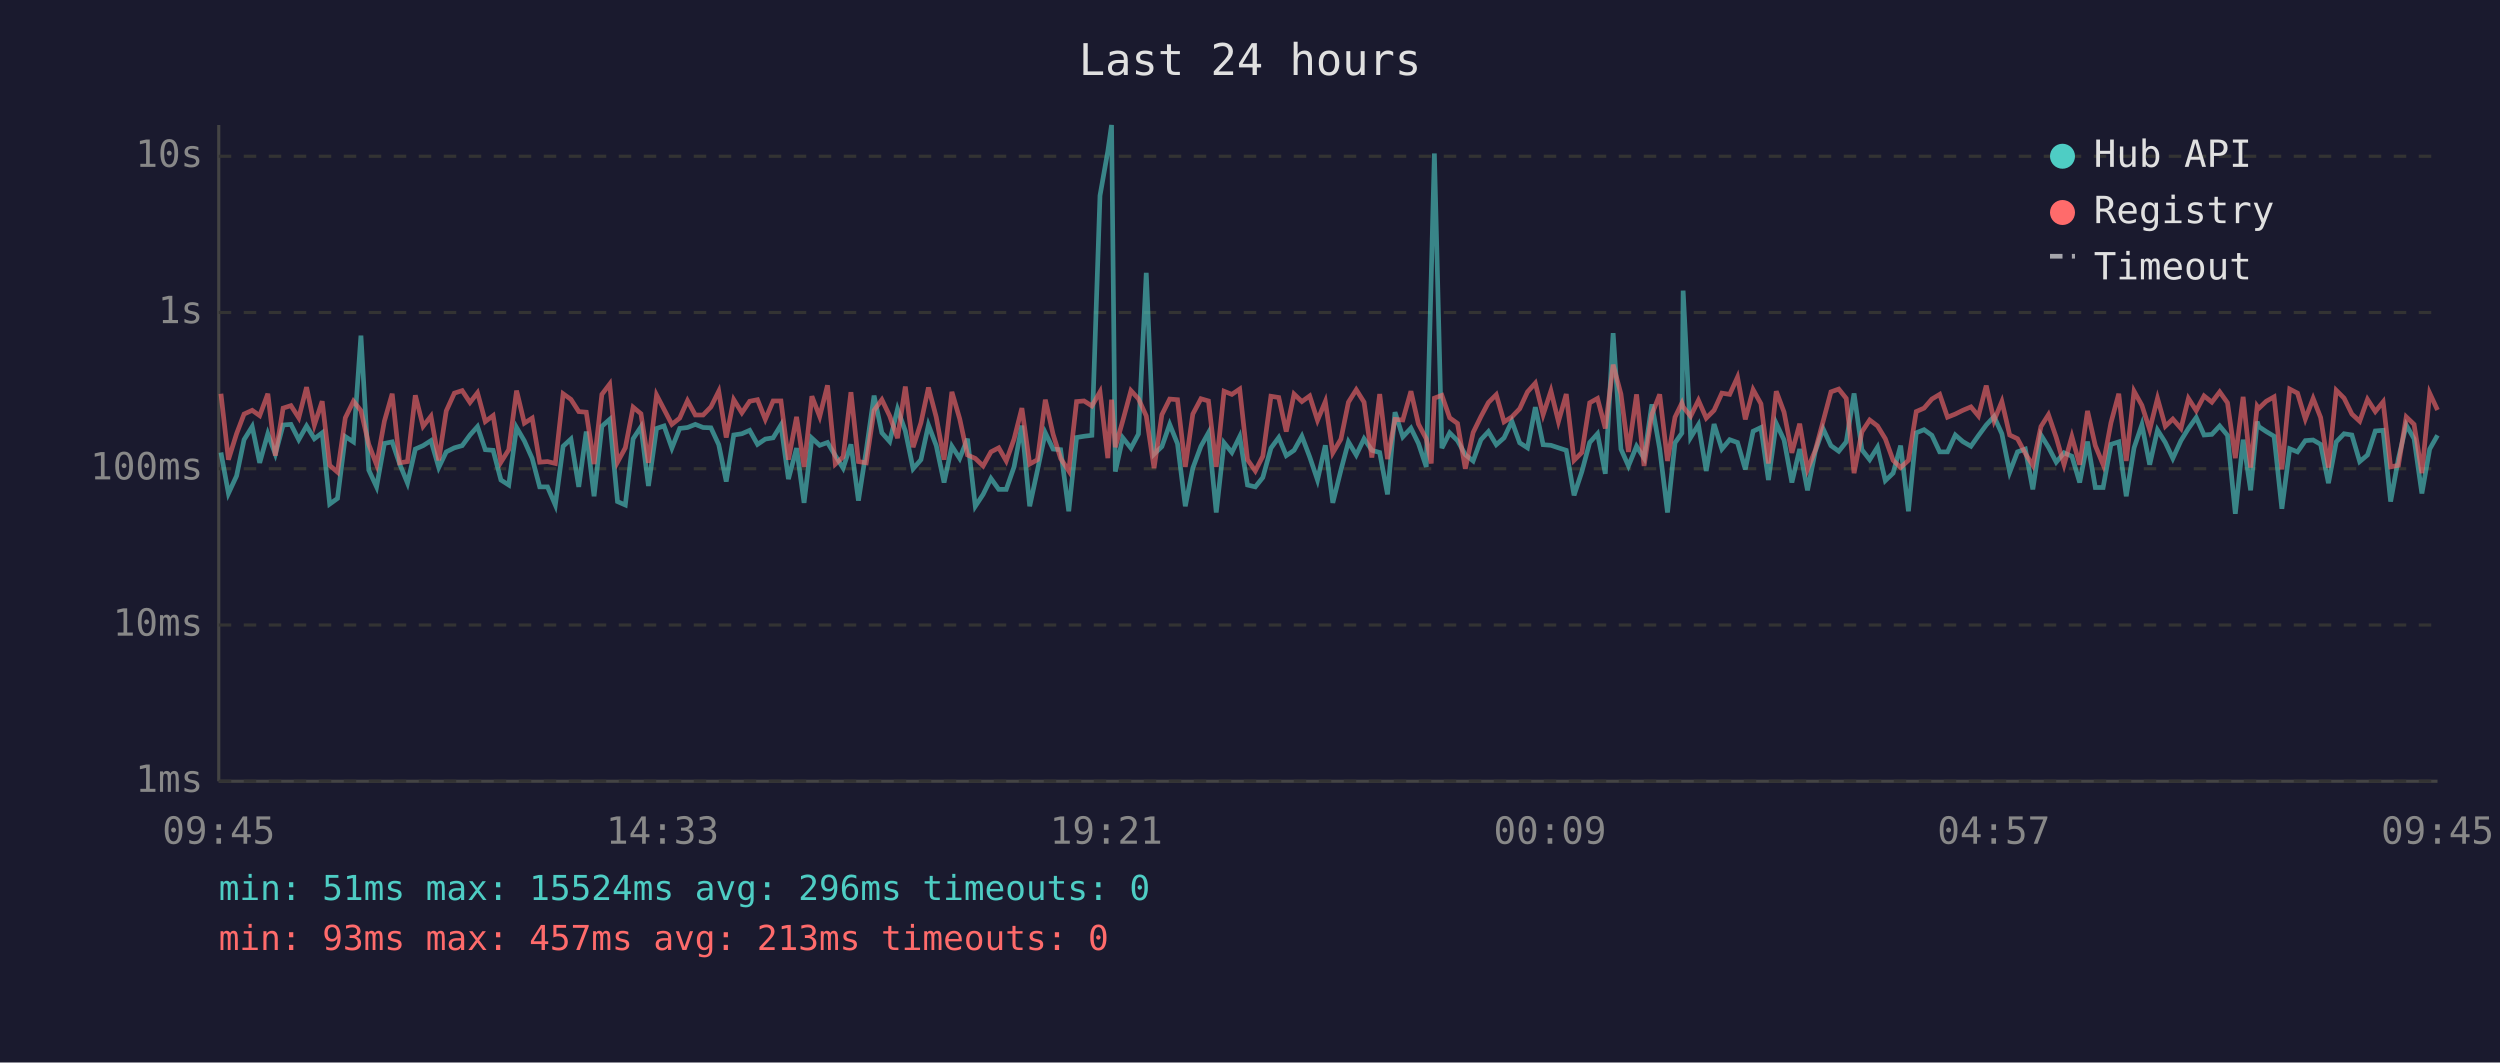
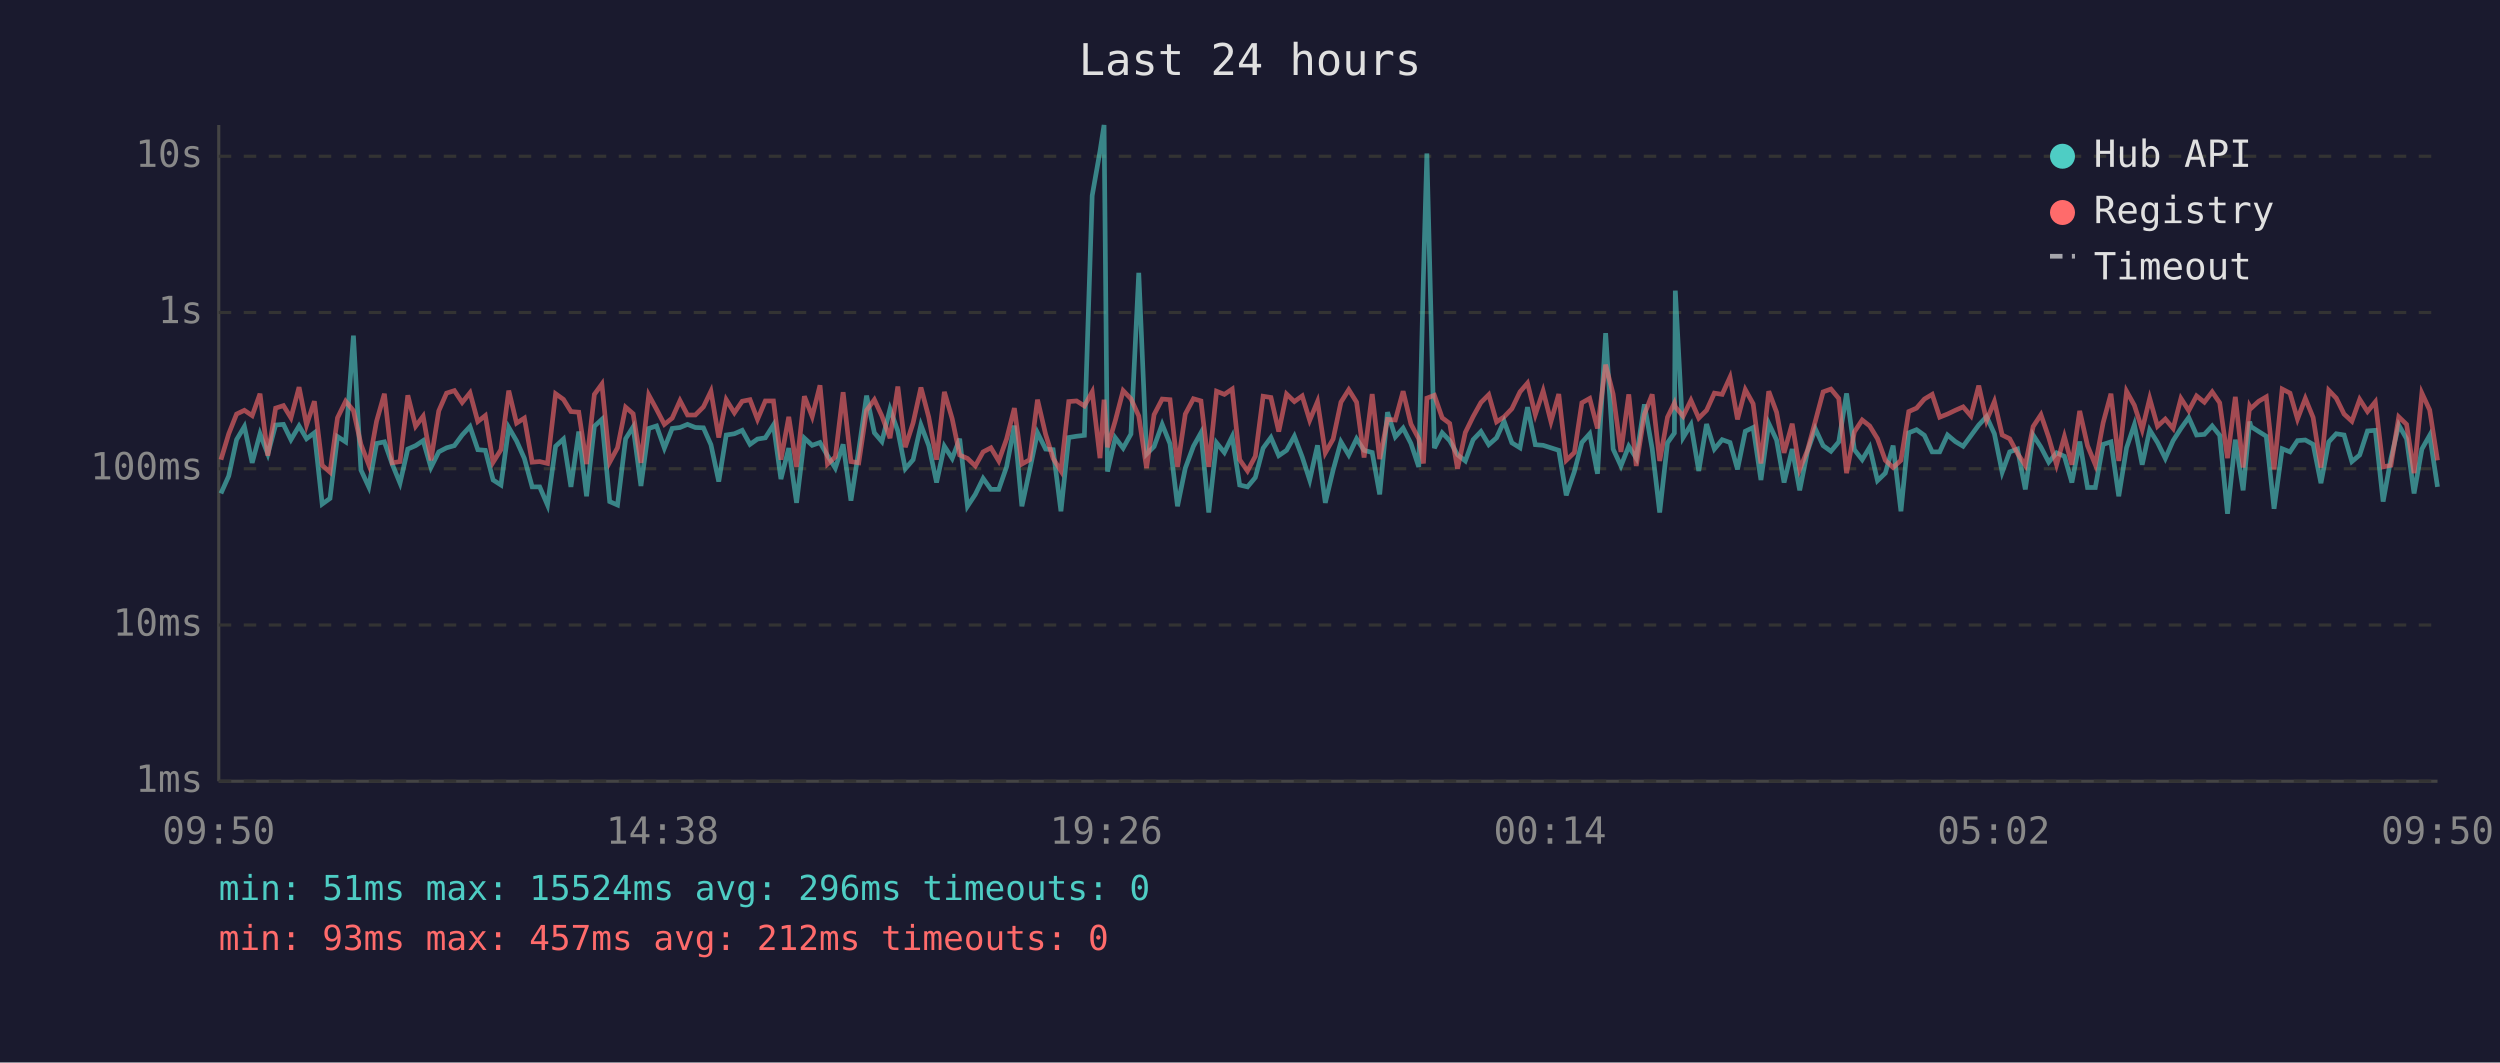
<svg xmlns="http://www.w3.org/2000/svg" viewBox="0 0 800 340" font-family="monospace" font-size="12">
  <rect width="800" height="340" fill="#1a1a2e" />
  <text x="400" y="24" fill="#e0e0e0" font-size="14" text-anchor="middle">Last 24 hours</text>
  <line x1="70" y1="40" x2="70" y2="250" stroke="#444" stroke-width="1" />
  <line x1="70" y1="250" x2="780" y2="250" stroke="#444" stroke-width="1" />
  <line x1="70" y1="250" x2="780" y2="250" stroke="#333" stroke-width="1" stroke-dasharray="4" />
  <text x="65" y="250" fill="#888" text-anchor="end" dominant-baseline="middle">1ms</text>
  <line x1="70" y1="200" x2="780" y2="200" stroke="#333" stroke-width="1" stroke-dasharray="4" />
  <text x="65" y="200" fill="#888" text-anchor="end" dominant-baseline="middle">10ms</text>
  <line x1="70" y1="150" x2="780" y2="150" stroke="#333" stroke-width="1" stroke-dasharray="4" />
  <text x="65" y="150" fill="#888" text-anchor="end" dominant-baseline="middle">100ms</text>
  <line x1="70" y1="100" x2="780" y2="100" stroke="#333" stroke-width="1" stroke-dasharray="4" />
  <text x="65" y="100" fill="#888" text-anchor="end" dominant-baseline="middle">1s</text>
  <line x1="70" y1="50" x2="780" y2="50" stroke="#333" stroke-width="1" stroke-dasharray="4" />
  <text x="65" y="50" fill="#888" text-anchor="end" dominant-baseline="middle">10s</text>
-   <text x="70" y="270" fill="#888" text-anchor="middle">09:45</text>
-   <text x="212" y="270" fill="#888" text-anchor="middle">14:33</text>
-   <text x="354" y="270" fill="#888" text-anchor="middle">19:21</text>
-   <text x="496" y="270" fill="#888" text-anchor="middle">00:09</text>
-   <text x="638" y="270" fill="#888" text-anchor="middle">04:57</text>
-   <text x="780" y="270" fill="#888" text-anchor="middle">09:45</text>
-   <polyline points="70.7,144.8 73.1,157.9 75.7,152.3 78.1,140.7 80.7,136.5 83.1,148.1 85.7,138.8 88.1,145.3 90.6,136.0 93.1,135.8 95.6,140.7 98.1,136.3 100.6,140.4 103.1,138.5 105.5,161.3 108.0,159.5 110.5,139.7 113.1,141.4 115.5,107.4 118.0,150.4 120.5,155.8 123.0,141.9 125.5,141.4 127.9,148.5 130.4,154.6 132.9,143.7 135.4,142.6 137.9,141.0 140.4,149.6 142.8,144.6 145.4,143.3 147.9,142.6 150.4,139.2 152.8,136.5 155.3,143.9 157.8,144.1 160.3,153.6 162.8,155.2 165.3,136.8 167.8,141.1 170.3,146.7 172.7,155.8 175.2,155.8 177.7,161.6 180.2,142.8 182.7,140.5 185.2,155.8 187.6,138.1 190.1,158.8 192.6,136.4 195.1,134.2 197.6,160.5 200.1,161.6 202.6,140.4 205.1,136.6 207.5,155.5 210.1,137.1 212.5,136.3 215.0,143.4 217.5,137.1 220.0,136.8 222.5,135.8 225.0,136.8 227.5,136.9 230.0,142.3 232.4,154.1 234.8,139.2 237.4,138.8 239.9,137.7 242.4,142.2 244.9,140.5 247.4,140.1 249.9,136.0 252.3,153.3 254.9,143.4 257.3,160.9 259.8,140.2 262.3,142.5 264.8,141.6 267.3,145.8 269.8,149.8 272.3,142.2 274.7,160.2 277.2,144.1 279.7,126.6 282.2,138.5 284.7,141.3 287.2,130.9 289.7,137.9 292.2,150.0 294.7,147.1 297.1,136.0 299.6,142.6 302.1,154.4 304.6,142.8 307.1,146.7 309.6,140.4 312.1,162.0 314.6,158.2 317.1,153.1 319.6,156.6 322.0,156.6 324.5,149.4 327.0,136.2 329.5,162.0 332.0,150.4 334.5,138.5 337.0,143.7 339.4,143.9 342.0,163.6 344.5,140.0 346.9,139.6 349.4,139.3 352.0,62.6 354.5,48.4 355.7,40.0 356.9,150.9 359.3,140.1 361.9,143.4 364.3,138.9 366.8,87.3 369.3,145.3 371.8,142.9 374.3,135.8 376.8,142.0 379.3,162.0 381.7,149.8 384.3,142.8 386.7,138.5 389.2,164.0 391.7,141.7 394.2,144.8 396.7,139.7 399.2,155.2 401.7,155.8 404.1,152.8 406.7,143.4 409.2,140.0 411.6,145.8 414.1,144.1 416.6,139.6 419.1,146.2 421.6,153.6 424.1,142.5 426.5,160.9 429.1,150.4 431.5,141.4 434.0,145.6 436.5,140.4 439.0,144.1 441.5,144.8 444.0,158.2 446.4,131.9 448.9,139.8 451.5,137.0 453.9,141.9 456.4,149.4 458.0,88.2 459.0,49.1 461.4,143.4 463.9,138.5 466.4,141.0 468.9,145.5 471.4,147.5 473.9,140.7 476.3,138.1 478.8,142.3 481.3,140.1 483.8,134.8 486.3,141.7 488.8,143.3 491.3,130.3 493.8,142.3 496.3,142.5 498.7,143.3 501.2,144.1 503.7,158.5 506.2,150.9 508.7,141.6 511.2,138.8 513.7,151.6 516.2,106.6 518.7,143.7 521.1,149.1 523.7,142.8 526.1,146.6 528.6,129.4 531.1,143.6 533.6,164.0 536.0,141.7 538.2,138.6 538.6,93.0 541.0,140.0 543.5,135.9 546.0,150.7 548.5,135.7 551.0,143.7 553.5,140.7 556.0,141.6 558.5,150.2 561.0,138.0 563.5,136.8 565.9,153.6 568.4,135.5 570.9,140.8 573.4,154.4 575.9,143.7 578.4,156.9 580.9,144.4 583.4,137.2 585.9,142.6 588.4,144.4 590.8,141.4 593.3,125.9 595.8,143.9 598.3,147.1 600.8,143.1 603.3,153.8 605.8,151.4 608.2,142.6 610.7,163.6 613.2,138.5 615.7,137.5 618.2,139.3 620.7,144.6 623.2,144.6 625.7,139.2 628.1,141.3 630.7,142.8 633.1,139.4 635.6,136.0 638.1,133.3 640.6,138.8 643.1,151.1 645.6,144.6 648.1,143.7 650.5,156.6 653.1,139.2 655.5,143.1 658.0,147.9 660.5,144.9 663.0,146.0 665.5,154.4 668.0,141.3 670.5,156.0 673.0,156.0 675.5,142.2 678.0,141.4 680.4,158.8 682.9,143.3 685.4,135.9 687.9,148.7 690.4,137.6 692.9,141.6 695.3,146.7 697.9,141.0 700.3,137.1 702.8,133.6 705.3,139.2 707.8,139.0 710.3,136.3 712.8,139.3 715.3,164.4 717.8,140.7 720.2,156.9 722.3,134.9 722.8,136.5 725.2,138.1 727.7,139.6 730.2,162.8 732.7,143.6 735.2,144.6 737.7,141.0 740.2,140.8 742.6,142.2 745.1,154.6 747.6,141.4 750.1,138.8 752.6,139.2 755.1,147.7 757.6,145.6 760.1,137.9 762.6,137.7 765.0,160.5 767.5,146.7 770.0,136.0 772.5,140.4 775.0,157.9 777.5,143.7 780.0,139.3" fill="none" stroke="#4ecdc4" stroke-width="1.5" opacity="0.6" />
-   <polyline points="70.7,126.0 73.1,147.1 75.7,138.8 78.1,132.5 80.7,131.3 83.1,133.0 85.7,126.0 88.1,145.8 90.6,130.6 93.1,129.8 95.6,133.7 98.1,123.9 100.6,136.0 103.1,128.4 105.5,148.9 108.0,151.1 110.5,133.7 113.1,128.4 115.5,131.4 118.0,142.2 120.5,148.7 123.0,134.8 125.5,126.0 127.9,148.1 130.4,147.7 132.9,126.5 135.4,136.4 137.9,133.2 140.4,147.3 142.8,131.5 145.4,125.8 147.9,125.0 150.4,128.8 152.8,125.7 155.3,134.9 157.8,133.0 160.3,147.9 162.8,143.9 165.3,125.0 167.8,135.4 170.3,133.8 172.7,147.9 175.2,147.7 177.7,148.3 180.2,126.0 182.7,127.8 185.2,131.7 187.6,131.9 190.1,148.5 192.6,126.2 195.1,122.9 197.6,147.9 200.1,143.3 202.6,130.3 205.1,132.4 207.5,148.1 210.1,126.4 212.5,131.0 215.0,135.8 217.5,133.8 220.0,128.2 222.5,132.8 225.0,132.8 227.5,130.2 230.0,125.2 232.4,140.0 234.8,127.9 237.4,132.1 239.9,128.4 242.4,127.9 244.9,134.2 247.4,128.3 249.9,128.3 252.3,147.1 254.9,133.4 257.3,149.4 259.8,126.8 262.3,133.3 264.8,123.3 267.3,148.5 269.8,146.2 272.3,125.5 274.7,147.7 277.2,148.1 279.7,131.3 282.2,127.9 284.7,133.1 287.2,140.2 289.7,123.7 292.2,143.1 294.7,135.3 297.1,124.0 299.6,133.5 302.1,147.1 304.6,125.4 307.1,134.0 309.6,145.6 312.1,146.7 314.6,149.1 317.1,144.6 319.6,143.3 322.0,147.5 324.5,140.5 327.0,130.6 329.5,148.5 332.0,147.1 334.5,127.9 337.0,139.0 339.4,146.7 342.0,150.7 344.5,128.5 346.9,128.3 349.4,129.9 352.0,125.4 354.5,146.6 355.7,127.9 356.9,143.1 359.3,134.6 361.9,125.0 364.3,127.6 366.8,133.1 369.3,149.8 371.8,132.7 374.3,127.7 376.8,127.9 379.3,149.4 381.7,132.5 384.3,127.6 386.7,128.3 389.2,149.4 391.7,125.2 394.2,126.2 396.7,124.5 399.2,147.1 401.7,150.7 404.1,146.0 406.7,126.8 409.2,127.2 411.6,138.1 414.1,126.1 416.6,128.5 419.1,126.7 421.6,134.5 424.1,128.5 426.5,144.9 429.1,140.5 431.5,128.7 434.0,124.7 436.5,128.7 439.0,146.4 441.5,126.1 444.0,146.9 446.4,134.2 448.9,134.4 451.5,125.2 453.9,135.7 456.4,140.4 458.0,148.3 459.0,127.4 461.4,126.5 463.9,133.7 466.4,135.5 468.9,150.0 471.4,138.4 473.9,133.3 476.3,128.8 478.8,126.3 481.3,135.0 483.8,133.4 486.3,130.8 488.8,125.4 491.3,122.6 493.8,132.7 496.3,125.1 498.7,134.9 501.2,126.1 503.7,147.3 506.2,144.8 508.7,128.9 511.2,127.5 513.7,137.1 516.2,116.7 518.7,126.1 521.1,144.6 523.7,126.2 526.1,149.1 528.6,132.6 531.1,126.2 533.6,147.5 536.0,133.5 538.2,129.0 538.6,130.2 541.0,133.2 543.5,128.1 546.0,133.8 548.5,131.3 551.0,125.8 553.5,126.2 556.0,120.7 558.5,134.2 561.0,124.7 563.5,129.2 565.9,148.3 568.4,125.2 570.9,131.9 573.4,144.9 575.9,135.6 578.4,150.2 580.9,144.1 583.4,134.8 585.9,125.4 588.4,124.5 590.8,127.5 593.3,151.4 595.8,138.2 598.3,134.4 600.8,136.3 603.3,140.4 605.8,147.3 608.2,149.6 610.7,147.3 613.2,131.7 615.7,130.6 618.2,127.7 620.7,126.2 623.2,133.5 625.7,132.5 628.1,131.3 630.7,130.2 633.1,133.1 635.6,123.4 638.1,134.6 640.6,128.5 643.1,139.2 645.6,140.4 648.1,145.1 650.5,148.9 653.1,136.5 655.5,132.7 658.0,140.0 660.5,148.7 663.0,139.7 665.5,148.7 668.0,131.5 670.5,142.6 673.0,148.7 675.5,135.3 678.0,126.0 680.4,147.5 682.9,125.2 685.4,129.7 687.9,137.5 690.4,127.5 692.9,136.4 695.3,134.1 697.9,137.1 700.3,127.5 702.8,131.4 705.3,126.7 707.8,128.7 710.3,125.4 712.8,128.9 715.3,146.6 717.8,127.0 720.2,149.6 722.3,130.0 722.8,130.7 725.2,128.4 727.7,127.0 730.2,150.2 732.7,124.5 735.2,125.8 737.7,134.1 740.2,127.5 742.6,133.6 745.1,149.6 747.6,124.9 750.1,127.4 752.6,132.5 755.1,134.8 757.6,127.8 760.1,131.7 762.6,128.6 765.0,149.4 767.5,148.9 770.0,133.4 772.5,135.8 775.0,151.4 777.5,125.8 780.0,131.2" fill="none" stroke="#ff6b6b" stroke-width="1.5" opacity="0.6" />
+   <text x="70" y="270" fill="#888" text-anchor="middle">09:50</text>
+   <text x="212" y="270" fill="#888" text-anchor="middle">14:38</text>
+   <text x="354" y="270" fill="#888" text-anchor="middle">19:26</text>
+   <text x="496" y="270" fill="#888" text-anchor="middle">00:14</text>
+   <text x="638" y="270" fill="#888" text-anchor="middle">05:02</text>
+   <text x="780" y="270" fill="#888" text-anchor="middle">09:50</text>
+   <polyline points="70.7,157.9 73.2,152.3 75.7,140.7 78.2,136.5 80.7,148.1 83.2,138.8 85.7,145.3 88.2,136.0 90.7,135.8 93.1,140.7 95.7,136.3 98.1,140.4 100.6,138.5 103.1,161.3 105.6,159.5 108.0,139.7 110.6,141.4 113.1,107.4 115.5,150.4 118.0,155.8 120.5,141.9 123.0,141.4 125.5,148.5 128.0,154.6 130.5,143.7 133.0,142.6 135.4,141.0 137.9,149.6 140.4,144.6 142.9,143.3 145.4,142.6 147.9,139.2 150.4,136.5 152.9,143.9 155.3,144.1 157.8,153.6 160.3,155.2 162.8,136.8 165.3,141.1 167.8,146.7 170.3,155.8 172.7,155.8 175.2,161.6 177.8,142.8 180.3,140.5 182.7,155.8 185.2,138.1 187.7,158.8 190.2,136.4 192.6,134.2 195.1,160.5 197.6,161.6 200.2,140.4 202.6,136.6 205.1,155.5 207.6,137.1 210.1,136.3 212.6,143.4 215.1,137.1 217.6,136.8 220.0,135.8 222.5,136.8 225.1,136.9 227.5,142.3 230.0,154.1 232.4,139.2 235.0,138.8 237.5,137.7 240.0,142.2 242.4,140.5 244.9,140.1 247.5,136.0 249.9,153.3 252.4,143.4 254.9,160.9 257.4,140.2 259.9,142.5 262.4,141.6 264.8,145.8 267.3,149.8 269.8,142.2 272.3,160.2 274.8,144.1 277.3,126.6 279.8,138.5 282.2,141.3 284.8,130.9 287.3,137.9 289.7,150.0 292.2,147.1 294.7,136.0 297.2,142.6 299.7,154.4 302.2,142.8 304.7,146.7 307.1,140.4 309.6,162.0 312.1,158.2 314.6,153.1 317.1,156.6 319.6,156.6 322.1,149.4 324.6,136.2 327.0,162.0 329.5,150.4 332.0,138.5 334.6,143.7 337.0,143.9 339.5,163.6 342.0,140.0 344.5,139.6 347.0,139.3 349.5,62.6 352.0,48.4 353.3,40.0 354.4,150.9 356.9,140.1 359.4,143.4 361.9,138.9 364.4,87.3 366.9,145.3 369.3,142.9 371.9,135.8 374.4,142.0 376.8,162.0 379.3,149.8 381.9,142.8 384.3,138.5 386.8,164.0 389.3,141.7 391.8,144.8 394.3,139.7 396.7,155.2 399.2,155.8 401.7,152.8 404.2,143.4 406.7,140.0 409.2,145.8 411.7,144.1 414.2,139.6 416.7,146.2 419.1,153.6 421.6,142.5 424.1,160.9 426.6,150.4 429.1,141.4 431.6,145.6 434.1,140.4 436.5,144.1 439.1,144.8 441.5,158.2 444.0,131.9 446.5,139.8 449.0,137.0 451.5,141.9 454.0,149.4 455.5,88.2 456.6,49.1 459.0,143.4 461.5,138.5 463.9,141.0 466.4,145.5 468.9,147.5 471.4,140.7 473.9,138.1 476.4,142.3 478.9,140.1 481.3,134.8 483.8,141.7 486.4,143.3 488.8,130.3 491.3,142.3 493.8,142.5 496.3,143.3 498.8,144.1 501.2,158.5 503.8,150.9 506.2,141.6 508.7,138.8 511.2,151.6 513.8,106.6 516.2,143.7 518.7,149.1 521.2,142.8 523.6,146.6 526.2,129.4 528.7,143.6 531.1,164.0 533.6,141.7 535.8,138.6 536.1,93.0 538.6,140.0 541.1,135.9 543.6,150.7 546.1,135.7 548.6,143.7 551.1,140.7 553.6,141.6 556.0,150.2 558.5,138.0 561.0,136.8 563.5,153.6 566.0,135.5 568.5,140.8 570.9,154.4 573.5,143.7 575.9,156.9 578.4,144.4 580.9,137.2 583.4,142.6 585.9,144.4 588.4,141.4 590.9,125.9 593.4,143.9 595.9,147.1 598.3,143.1 600.8,153.8 603.3,151.4 605.8,142.6 608.3,163.6 610.8,138.5 613.3,137.5 615.8,139.3 618.3,144.6 620.7,144.6 623.2,139.2 625.7,141.3 628.2,142.8 630.7,139.4 633.2,136.0 635.7,133.3 638.2,138.8 640.7,151.1 643.1,144.6 645.6,143.7 648.1,156.6 650.6,139.2 653.1,143.1 655.6,147.9 658.1,144.9 660.6,146.0 663.0,154.4 665.5,141.3 668.0,156.0 670.5,156.0 673.0,142.2 675.5,141.4 678.0,158.8 680.5,143.3 683.0,135.9 685.5,148.7 687.9,137.6 690.4,141.6 692.9,146.7 695.4,141.0 697.9,137.1 700.4,133.6 702.9,139.2 705.4,139.0 707.9,136.3 710.3,139.3 712.8,164.4 715.3,140.7 717.8,156.9 719.9,134.9 720.3,136.5 722.8,138.1 725.2,139.6 727.7,162.8 730.3,143.6 732.8,144.6 735.2,141.0 737.7,140.8 740.2,142.2 742.7,154.6 745.2,141.4 747.6,138.8 750.1,139.2 752.6,147.7 755.1,145.6 757.6,137.9 760.1,137.7 762.6,160.5 765.1,146.7 767.6,136.0 770.1,140.4 772.5,157.9 775.0,143.7 777.5,139.3 780.0,155.8" fill="none" stroke="#4ecdc4" stroke-width="1.5" opacity="0.6" />
+   <polyline points="70.7,147.1 73.2,138.8 75.7,132.5 78.2,131.3 80.7,133.0 83.2,126.0 85.7,145.8 88.2,130.6 90.7,129.8 93.1,133.7 95.7,123.9 98.1,136.0 100.6,128.4 103.1,148.9 105.6,151.1 108.0,133.7 110.6,128.4 113.1,131.4 115.5,142.2 118.0,148.7 120.5,134.8 123.0,126.0 125.5,148.1 128.0,147.7 130.5,126.5 133.0,136.4 135.4,133.2 137.9,147.3 140.4,131.5 142.9,125.8 145.4,125.0 147.9,128.8 150.4,125.7 152.9,134.9 155.3,133.0 157.8,147.9 160.3,143.9 162.8,125.0 165.3,135.4 167.8,133.8 170.3,147.9 172.7,147.7 175.2,148.3 177.8,126.0 180.3,127.8 182.7,131.7 185.2,131.9 187.7,148.5 190.2,126.2 192.6,122.9 195.1,147.9 197.6,143.3 200.2,130.3 202.6,132.4 205.1,148.1 207.6,126.4 210.1,131.0 212.6,135.8 215.1,133.8 217.6,128.2 220.0,132.8 222.5,132.8 225.1,130.2 227.5,125.2 230.0,140.0 232.4,127.9 235.0,132.1 237.5,128.4 240.0,127.9 242.4,134.2 244.9,128.3 247.5,128.3 249.9,147.1 252.4,133.4 254.9,149.4 257.4,126.8 259.9,133.3 262.4,123.3 264.8,148.5 267.3,146.2 269.8,125.5 272.3,147.7 274.8,148.1 277.3,131.3 279.8,127.9 282.2,133.1 284.8,140.2 287.3,123.7 289.7,143.1 292.2,135.3 294.7,124.0 297.2,133.5 299.7,147.1 302.2,125.4 304.7,134.0 307.1,145.6 309.6,146.7 312.1,149.1 314.6,144.6 317.1,143.3 319.6,147.5 322.1,140.5 324.6,130.6 327.0,148.5 329.5,147.1 332.0,127.9 334.6,139.0 337.0,146.7 339.5,150.7 342.0,128.5 344.5,128.3 347.0,129.9 349.5,125.4 352.0,146.6 353.3,127.9 354.4,143.1 356.9,134.6 359.4,125.0 361.9,127.6 364.4,133.1 366.9,149.8 369.3,132.7 371.9,127.7 374.4,127.9 376.8,149.4 379.3,132.5 381.9,127.6 384.3,128.3 386.8,149.4 389.3,125.2 391.8,126.2 394.3,124.5 396.7,147.1 399.2,150.7 401.7,146.0 404.2,126.8 406.7,127.2 409.2,138.1 411.7,126.1 414.2,128.5 416.7,126.7 419.1,134.5 421.6,128.5 424.1,144.9 426.6,140.5 429.1,128.7 431.6,124.7 434.1,128.7 436.5,146.4 439.1,126.1 441.5,146.9 444.0,134.2 446.5,134.4 449.0,125.2 451.5,135.7 454.0,140.4 455.5,148.3 456.6,127.4 459.0,126.5 461.5,133.7 463.9,135.5 466.4,150.0 468.9,138.4 471.4,133.3 473.9,128.8 476.4,126.3 478.9,135.0 481.3,133.4 483.8,130.8 486.4,125.4 488.8,122.6 491.3,132.7 493.8,125.1 496.3,134.9 498.8,126.1 501.2,147.3 503.8,144.8 506.2,128.9 508.7,127.5 511.2,137.1 513.8,116.7 516.2,126.1 518.7,144.6 521.2,126.2 523.6,149.1 526.2,132.6 528.7,126.2 531.1,147.5 533.6,133.5 535.8,129.0 536.1,130.2 538.6,133.2 541.1,128.1 543.6,133.8 546.1,131.3 548.6,125.8 551.1,126.2 553.6,120.7 556.0,134.2 558.5,124.7 561.0,129.2 563.5,148.3 566.0,125.2 568.5,131.9 570.9,144.9 573.5,135.6 575.9,150.2 578.4,144.1 580.9,134.8 583.4,125.4 585.9,124.5 588.4,127.5 590.9,151.4 593.4,138.2 595.9,134.4 598.3,136.3 600.8,140.4 603.3,147.3 605.8,149.6 608.3,147.3 610.8,131.7 613.3,130.6 615.8,127.7 618.3,126.2 620.7,133.5 623.2,132.5 625.7,131.3 628.2,130.2 630.7,133.1 633.2,123.4 635.7,134.6 638.2,128.5 640.7,139.2 643.1,140.4 645.6,145.1 648.1,148.9 650.6,136.5 653.1,132.7 655.6,140.0 658.1,148.7 660.6,139.7 663.0,148.7 665.5,131.5 668.0,142.6 670.5,148.7 673.0,135.3 675.5,126.0 678.0,147.5 680.5,125.2 683.0,129.7 685.5,137.5 687.9,127.5 690.4,136.4 692.9,134.1 695.4,137.1 697.9,127.5 700.4,131.4 702.9,126.7 705.4,128.7 707.9,125.4 710.3,128.9 712.8,146.6 715.3,127.0 717.8,149.6 719.9,130.0 720.3,130.7 722.8,128.4 725.2,127.0 727.7,150.2 730.3,124.5 732.8,125.8 735.2,134.1 737.7,127.5 740.2,133.6 742.7,149.6 745.2,124.9 747.6,127.4 750.1,132.5 752.6,134.8 755.1,127.8 757.6,131.7 760.1,128.6 762.6,149.4 765.1,148.9 767.6,133.4 770.1,135.8 772.5,151.4 775.0,125.8 777.5,131.2 780.0,147.3" fill="none" stroke="#ff6b6b" stroke-width="1.5" opacity="0.6" />
  <circle cx="660" cy="50" r="4" fill="#4ecdc4" />
  <text x="670" y="50" fill="#e0e0e0" dominant-baseline="middle">Hub API</text>
  <circle cx="660" cy="68" r="4" fill="#ff6b6b" />
  <text x="670" y="68" fill="#e0e0e0" dominant-baseline="middle">Registry</text>
  <line x1="656" y1="82" x2="664" y2="82" stroke="#e0e0e0" stroke-width="1.5" stroke-dasharray="4,3" opacity="0.7" />
  <text x="670" y="86" fill="#e0e0e0" dominant-baseline="middle">Timeout</text>
  <text x="70" y="288" fill="#4ecdc4" font-size="11">min: 51ms  max: 15524ms  avg: 296ms  timeouts: 0</text>
-   <text x="70" y="304" fill="#ff6b6b" font-size="11">min: 93ms  max: 457ms  avg: 213ms  timeouts: 0</text>
+   <text x="70" y="304" fill="#ff6b6b" font-size="11">min: 93ms  max: 457ms  avg: 212ms  timeouts: 0</text>
</svg>
